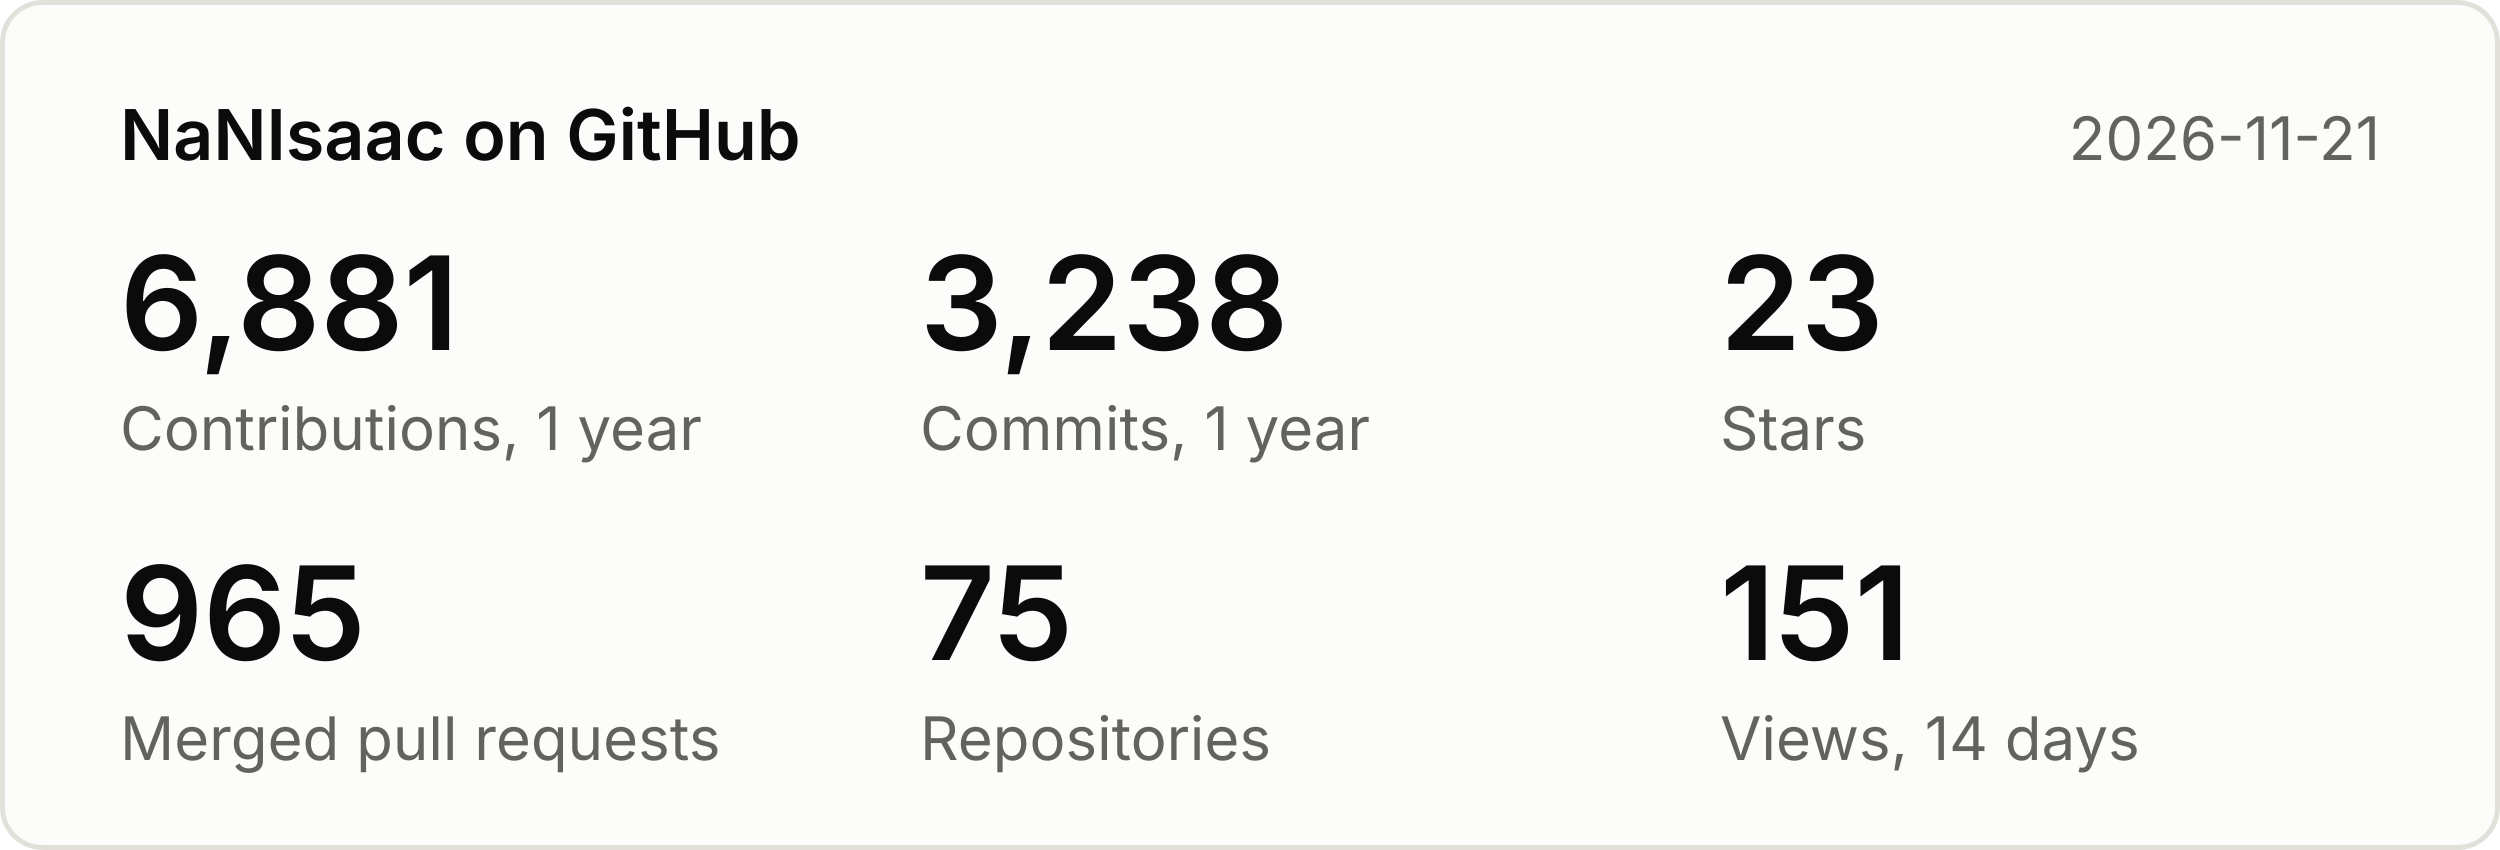
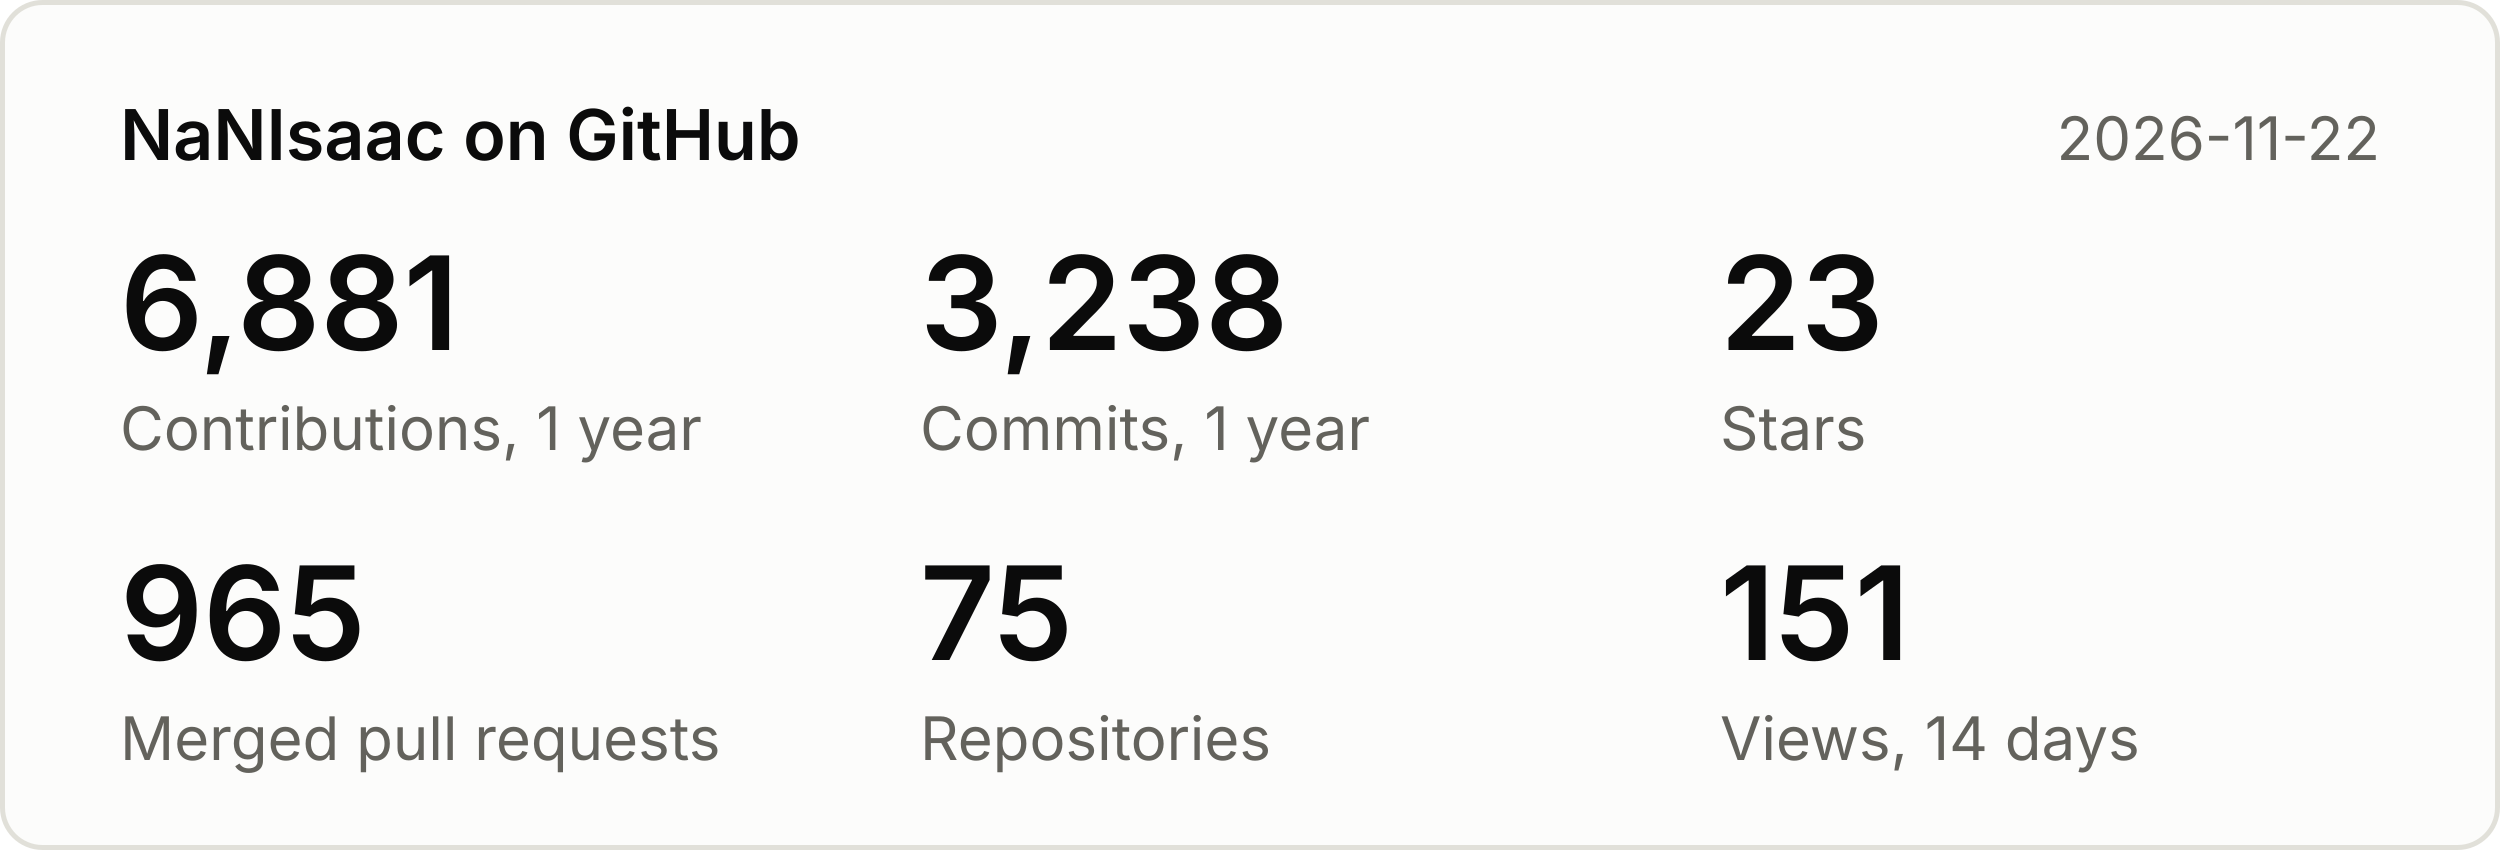
<svg xmlns="http://www.w3.org/2000/svg" width="500" height="170" viewBox="0 0 500 170" font-family="system-ui,-apple-system,Segoe UI,sans-serif">
  <rect x="0.5" y="0.5" width="499" height="169" rx="8" fill="#fcfcfb" stroke="#e1e0d9" />
  <text x="24" y="32" font-size="14" font-weight="600" fill="#0b0b0b">NaNIsaac on GitHub</text>
-   <text x="476" y="32" font-size="12" fill="#63625c" text-anchor="end">2026-11-21</text>
+   <text x="476" y="32" font-size="12" fill="#63625c" text-anchor="end">2026-11-22</text>
  <text x="24" y="70" font-size="26" font-weight="600" fill="#0b0b0b">6,881</text>
  <text x="24" y="90" font-size="12" fill="#63625c">Contributions, 1 year</text>
  <text x="184" y="70" font-size="26" font-weight="600" fill="#0b0b0b">3,238</text>
  <text x="184" y="90" font-size="12" fill="#63625c">Commits, 1 year</text>
  <text x="344" y="70" font-size="26" font-weight="600" fill="#0b0b0b">23</text>
  <text x="344" y="90" font-size="12" fill="#63625c">Stars</text>
  <text x="24" y="132" font-size="26" font-weight="600" fill="#0b0b0b">965</text>
  <text x="24" y="152" font-size="12" fill="#63625c">Merged pull requests</text>
  <text x="184" y="132" font-size="26" font-weight="600" fill="#0b0b0b">75</text>
  <text x="184" y="152" font-size="12" fill="#63625c">Repositories</text>
  <text x="344" y="132" font-size="26" font-weight="600" fill="#0b0b0b">151</text>
  <text x="344" y="152" font-size="12" fill="#63625c">Views, 14 days</text>
</svg>
